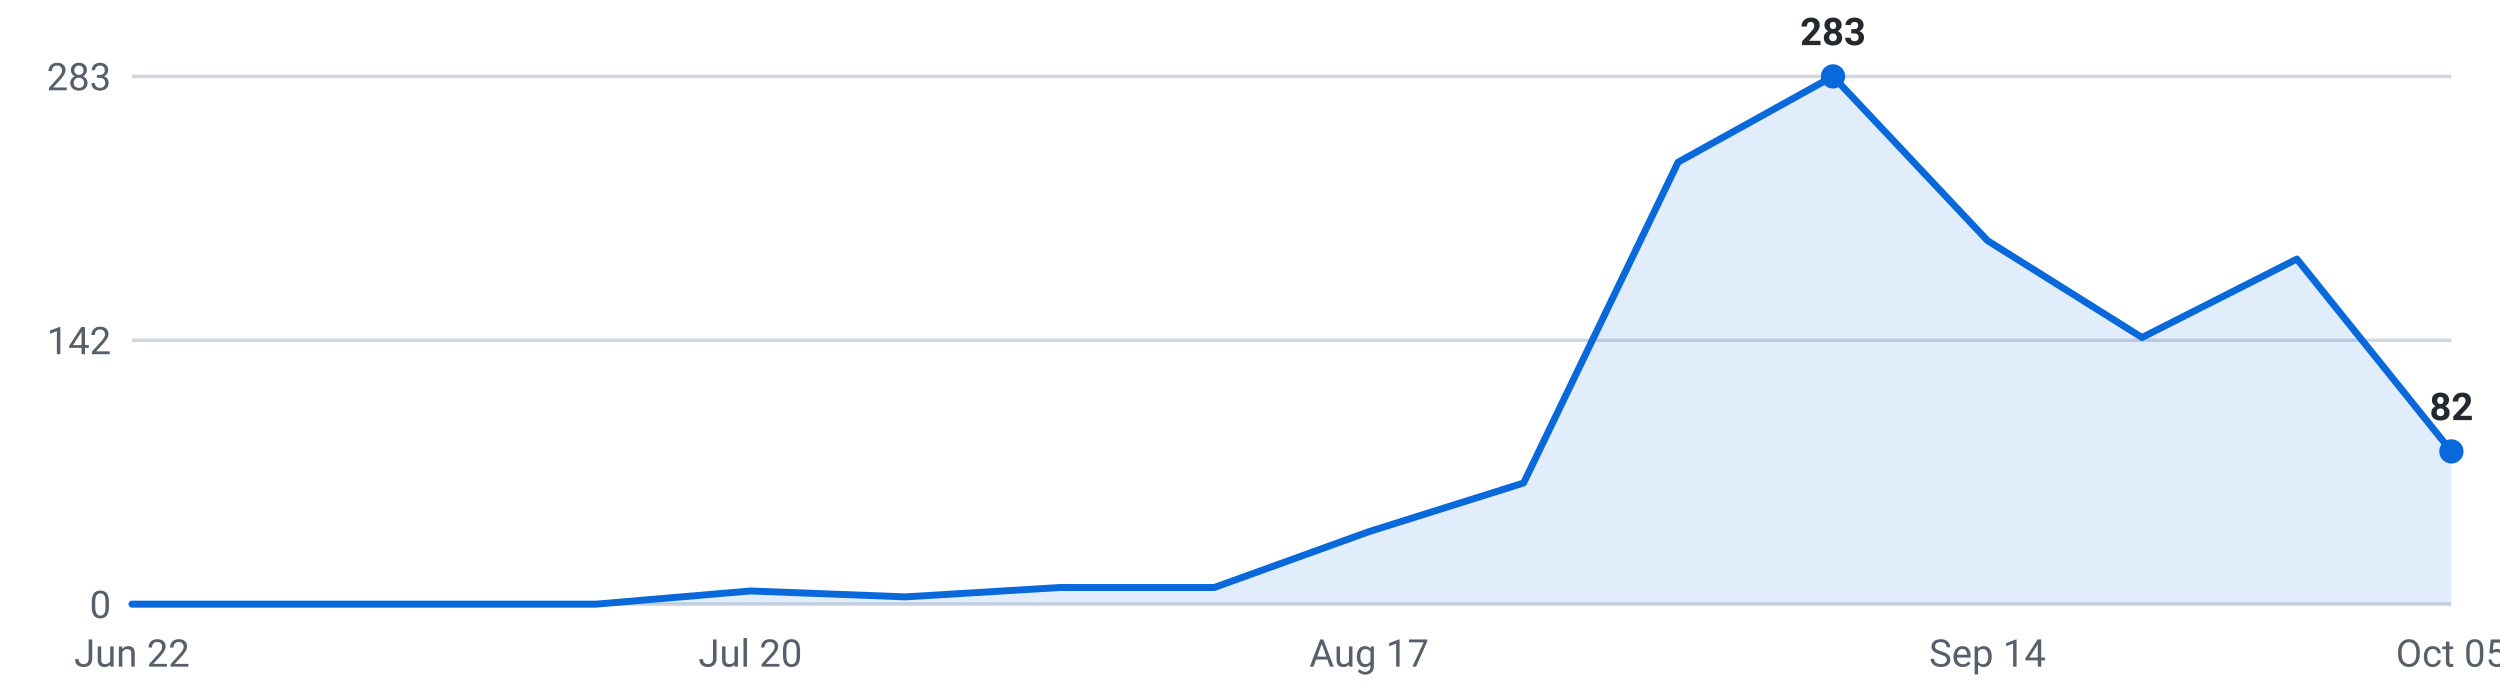
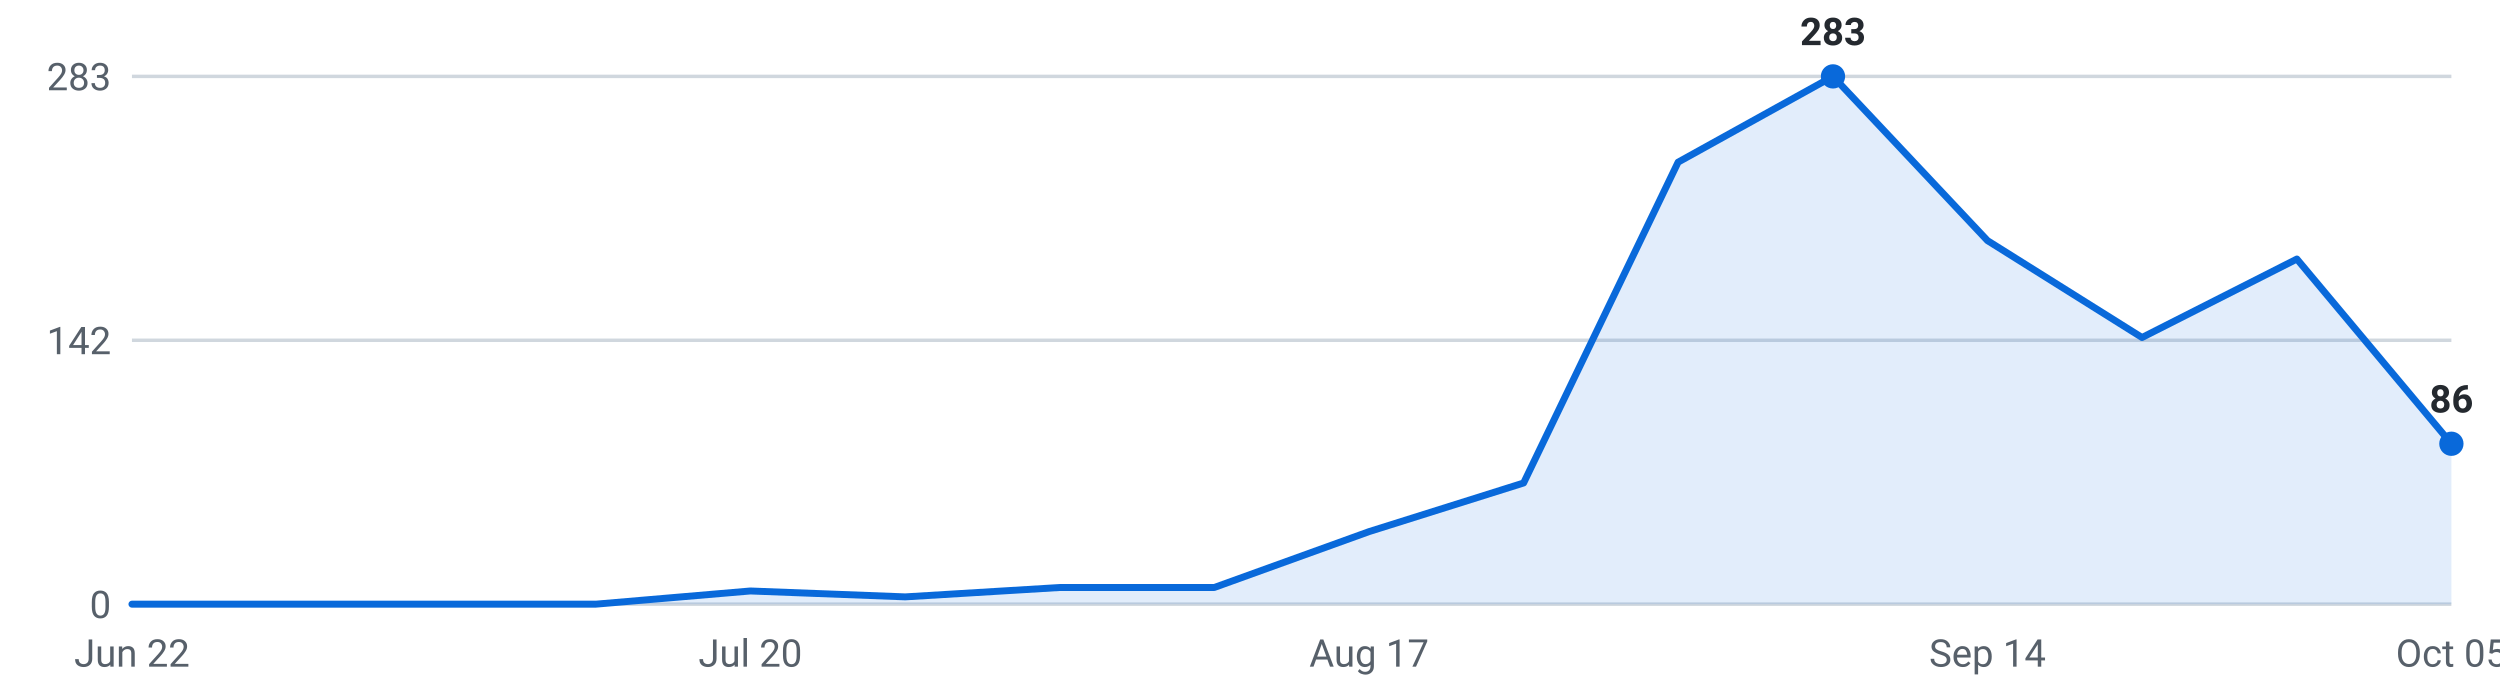
<svg xmlns="http://www.w3.org/2000/svg" viewBox="0 0 720 200" width="720" height="200" role="img" aria-label="Internships posted per week, last 16 weeks">
  <g font-family="-apple-system,Segoe UI,Roboto,sans-serif" font-size="11">
    <line x1="38" y1="174.0" x2="706" y2="174.0" stroke="#d0d7de" stroke-width="1" />
    <text x="32" y="178.0" text-anchor="end" fill="#57606a">0</text>
    <line x1="38" y1="98.0" x2="706" y2="98.0" stroke="#d0d7de" stroke-width="1" />
    <text x="32" y="102.0" text-anchor="end" fill="#57606a">142</text>
    <line x1="38" y1="22.0" x2="706" y2="22.0" stroke="#d0d7de" stroke-width="1" />
    <text x="32" y="26.0" text-anchor="end" fill="#57606a">283</text>
-     <path d="M38.0,174 L38.0,174.0 L82.5,174.0 L127.1,174.0 L171.6,174.0 L216.1,170.2 L260.7,171.9 L305.2,169.2 L349.7,169.2 L394.3,153.1 L438.8,139.1 L483.3,46.7 L527.9,22.0 L572.4,69.3 L616.9,97.2 L661.5,74.6 L706.0,130.0 L706.0,174 Z" fill="#0969da" fill-opacity="0.12" />
-     <polyline points="38.0,174.0 82.5,174.0 127.1,174.0 171.6,174.0 216.1,170.2 260.7,171.9 305.2,169.2 349.7,169.2 394.3,153.1 438.8,139.1 483.3,46.7 527.9,22.0 572.4,69.3 616.9,97.2 661.5,74.6 706.0,130.0" fill="none" stroke="#0969da" stroke-width="2" stroke-linejoin="round" stroke-linecap="round" />
+     <path d="M38.0,174 L38.0,174.0 L82.5,174.0 L127.1,174.0 L171.6,174.0 L216.1,170.2 L260.7,171.9 L305.2,169.2 L349.7,169.2 L394.3,153.1 L438.8,139.1 L483.3,46.7 L527.9,22.0 L572.4,69.3 L616.9,97.2 L661.5,74.6 L706.0,127.8 L706.0,174 Z" fill="#0969da" fill-opacity="0.12" />
+     <polyline points="38.0,174.0 82.5,174.0 127.1,174.0 171.6,174.0 216.1,170.2 260.7,171.9 305.2,169.2 349.7,169.2 394.3,153.1 438.8,139.1 483.3,46.7 527.9,22.0 572.4,69.3 616.9,97.2 661.5,74.6 706.0,127.8" fill="none" stroke="#0969da" stroke-width="2" stroke-linejoin="round" stroke-linecap="round" />
    <circle cx="527.9" cy="22.0" r="3.5" fill="#0969da" />
    <text x="527.9" y="13.0" text-anchor="middle" fill="#24292f" font-weight="600">283</text>
-     <circle cx="706.0" cy="130.0" r="3.5" fill="#0969da" />
-     <text x="706.0" y="121.0" text-anchor="middle" fill="#24292f" font-weight="600">82</text>
+     <circle cx="706.0" cy="127.8" r="3.5" fill="#0969da" />
+     <text x="706.0" y="118.8" text-anchor="middle" fill="#24292f" font-weight="600">86</text>
    <text x="38.0" y="192" text-anchor="middle" fill="#57606a">Jun 22</text>
    <text x="216.1" y="192" text-anchor="middle" fill="#57606a">Jul 20</text>
    <text x="394.3" y="192" text-anchor="middle" fill="#57606a">Aug 17</text>
    <text x="572.4" y="192" text-anchor="middle" fill="#57606a">Sep 14</text>
    <text x="706.0" y="192" text-anchor="middle" fill="#57606a">Oct 05</text>
  </g>
</svg>
